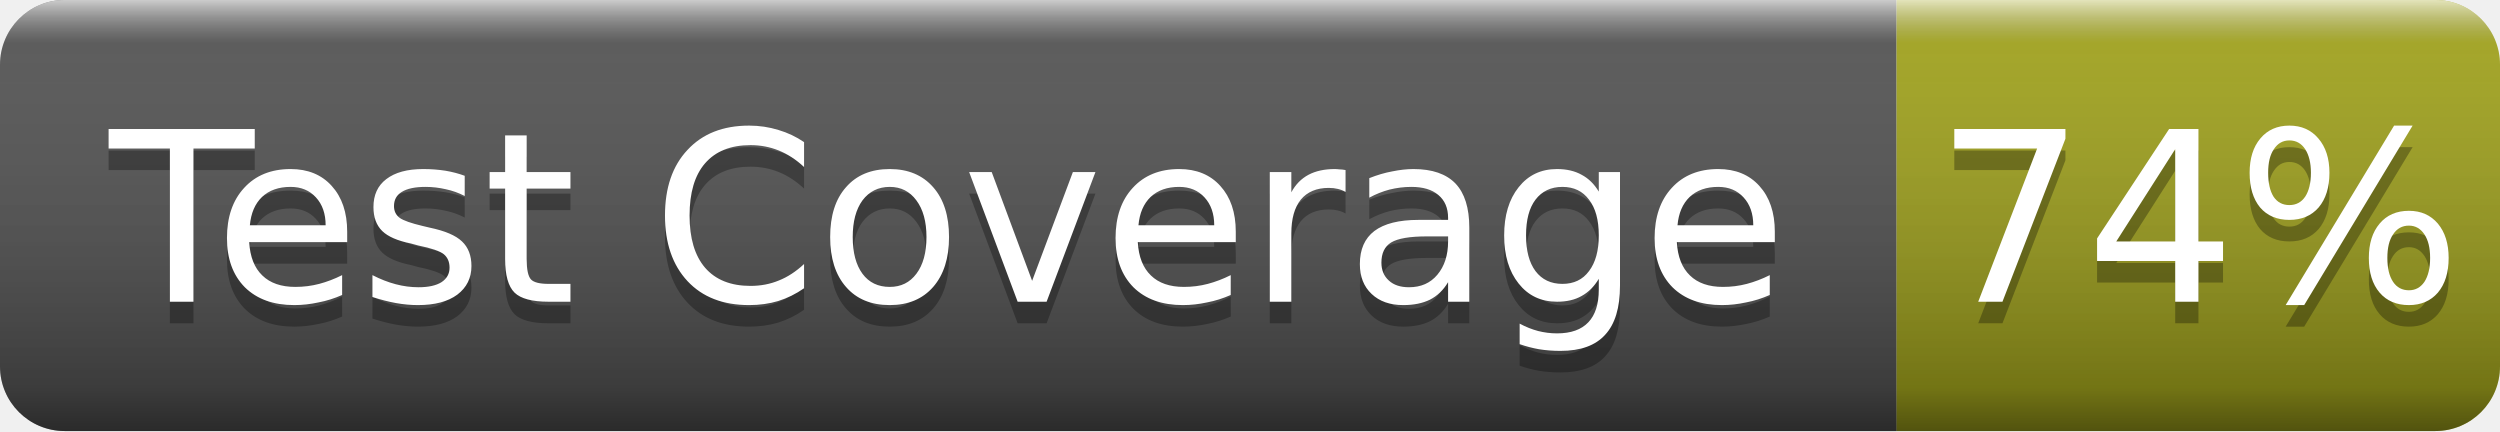
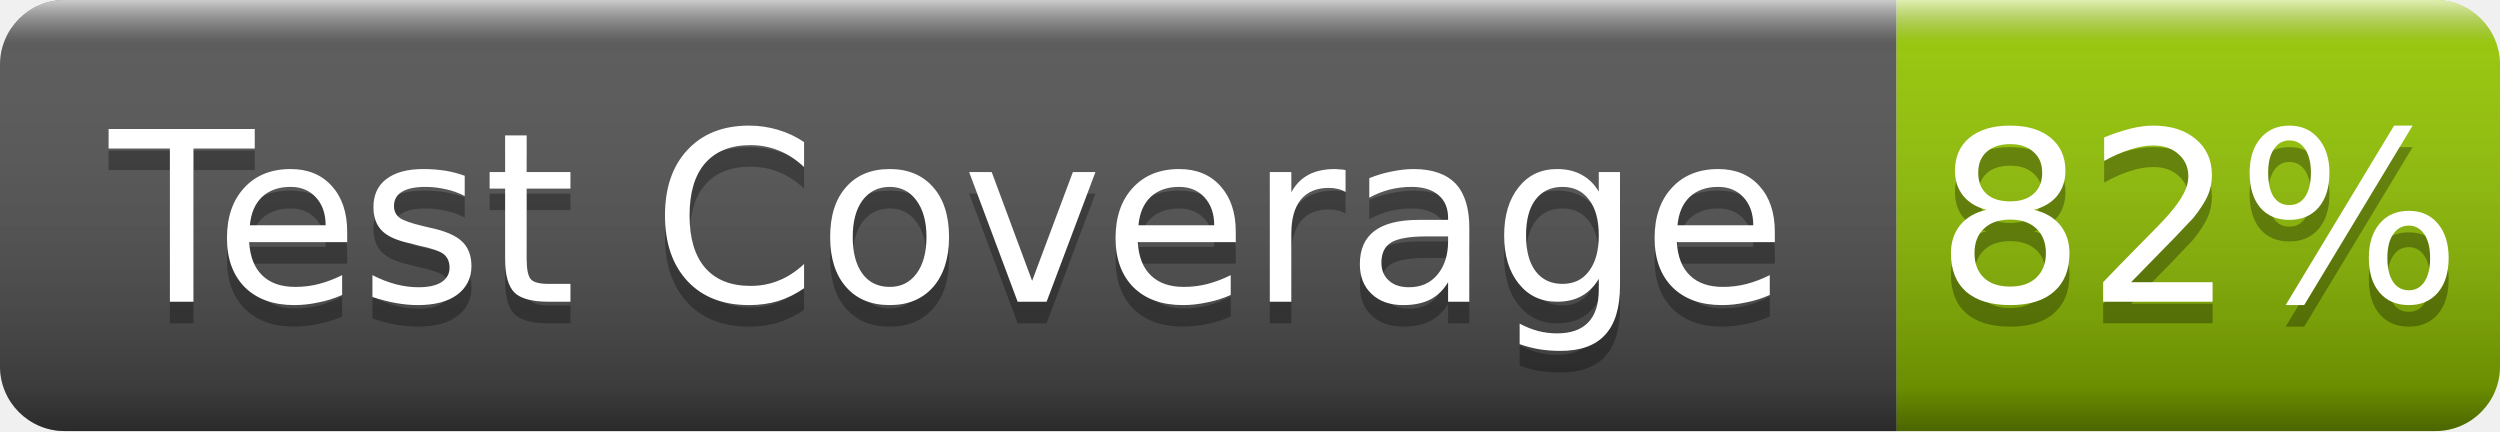
- <svg xmlns="http://www.w3.org/2000/svg" width="116" height="20" role="img" aria-label="Test Coverage: 74%">
+ <svg xmlns="http://www.w3.org/2000/svg" width="116" height="20" role="img" aria-label="Test Coverage: 82%">
  <linearGradient id="g" x2="0" y2="100%">
    <stop offset="0" stop-color="#fff" stop-opacity=".7" />
    <stop offset=".1" stop-color="#aaa" stop-opacity=".1" />
    <stop offset=".9" stop-opacity=".3" />
    <stop offset="1" stop-opacity=".5" />
  </linearGradient>
  <clipPath id="r">
    <rect width="116" height="20" rx="3" fill="#fff" />
  </clipPath>
  <g clip-path="url(#r)">
    <rect width="88" height="20" fill="#555" />
-     <rect x="88" width="28" height="20" fill="#a4a61d" />
+     <rect x="88" width="28" height="20" fill="#97ca00" />
    <rect width="116" height="20" fill="url(#g)" />
  </g>
  <g fill="#fff" text-anchor="middle" font-family="Verdana,Geneva,DejaVu Sans,sans-serif" font-size="11">
    <text x="44.0" y="15" fill="#010101" fill-opacity=".3">Test Coverage</text>
    <text x="44.0" y="14">Test Coverage</text>
-     <text x="102.0" y="15" fill="#010101" fill-opacity=".3">74%</text>
-     <text x="102.0" y="14">74%</text>
+     <text x="102.0" y="15" fill="#010101" fill-opacity=".3">82%</text>
+     <text x="102.0" y="14">82%</text>
  </g>
</svg>
